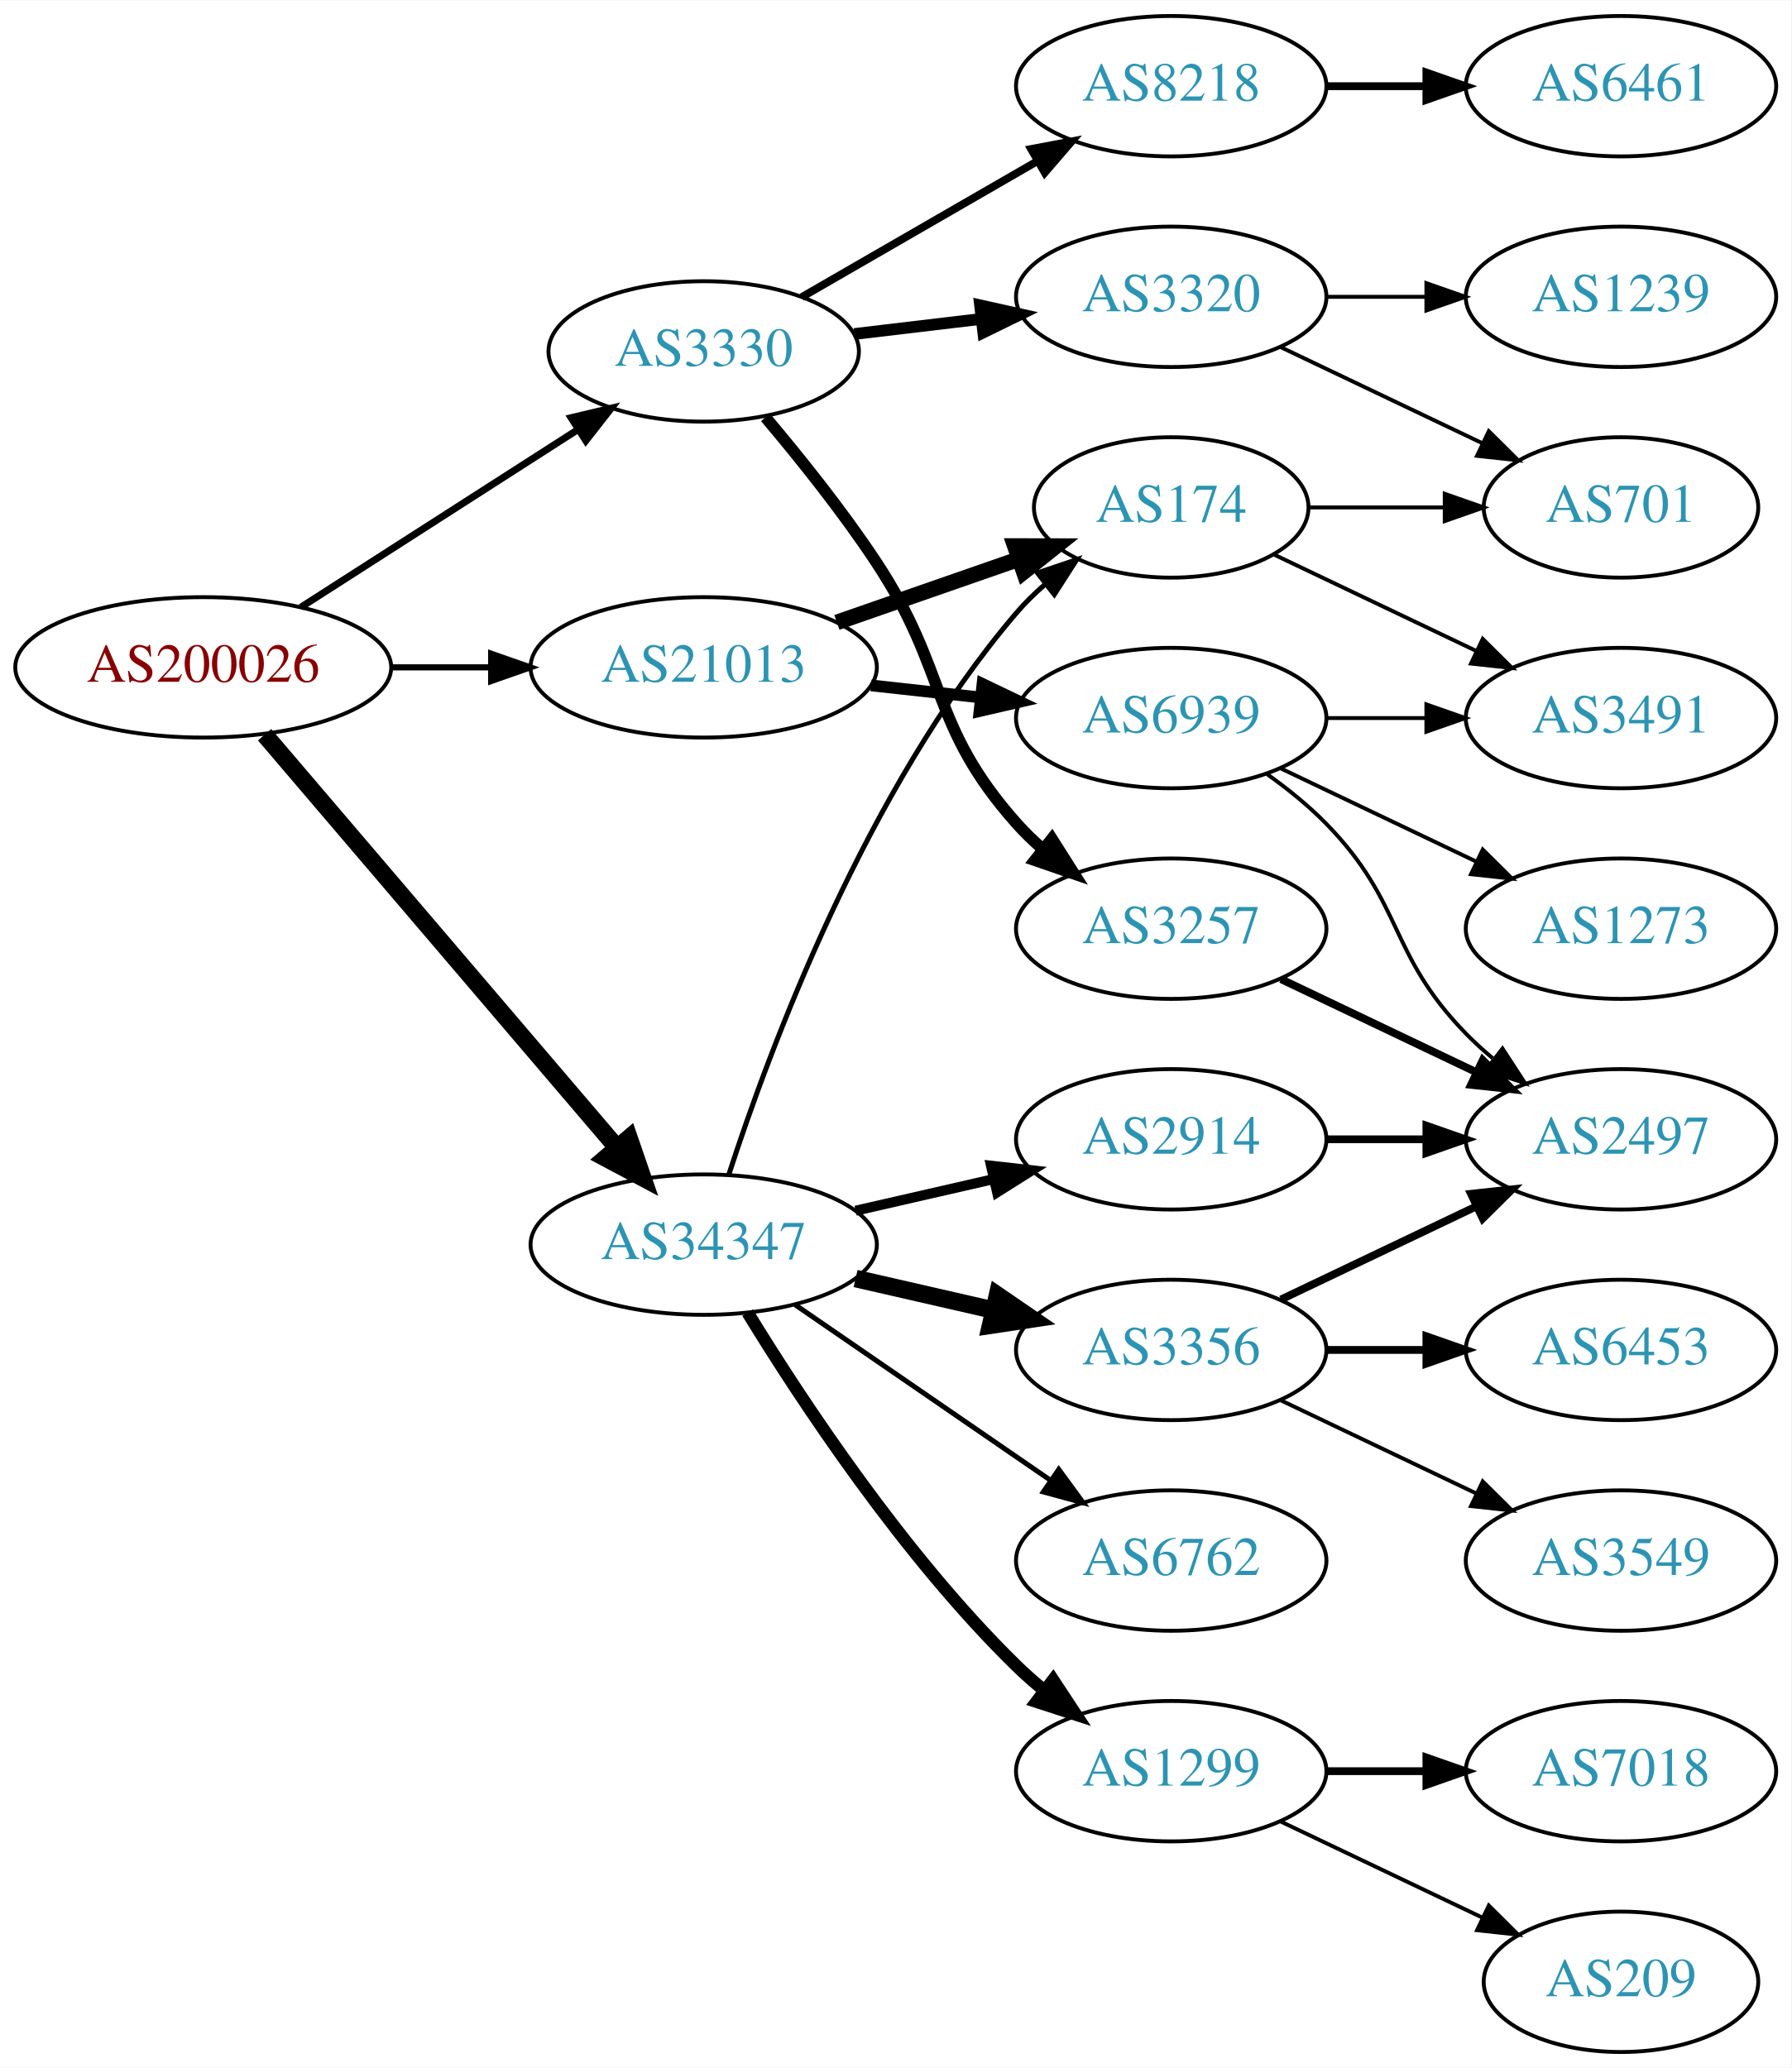
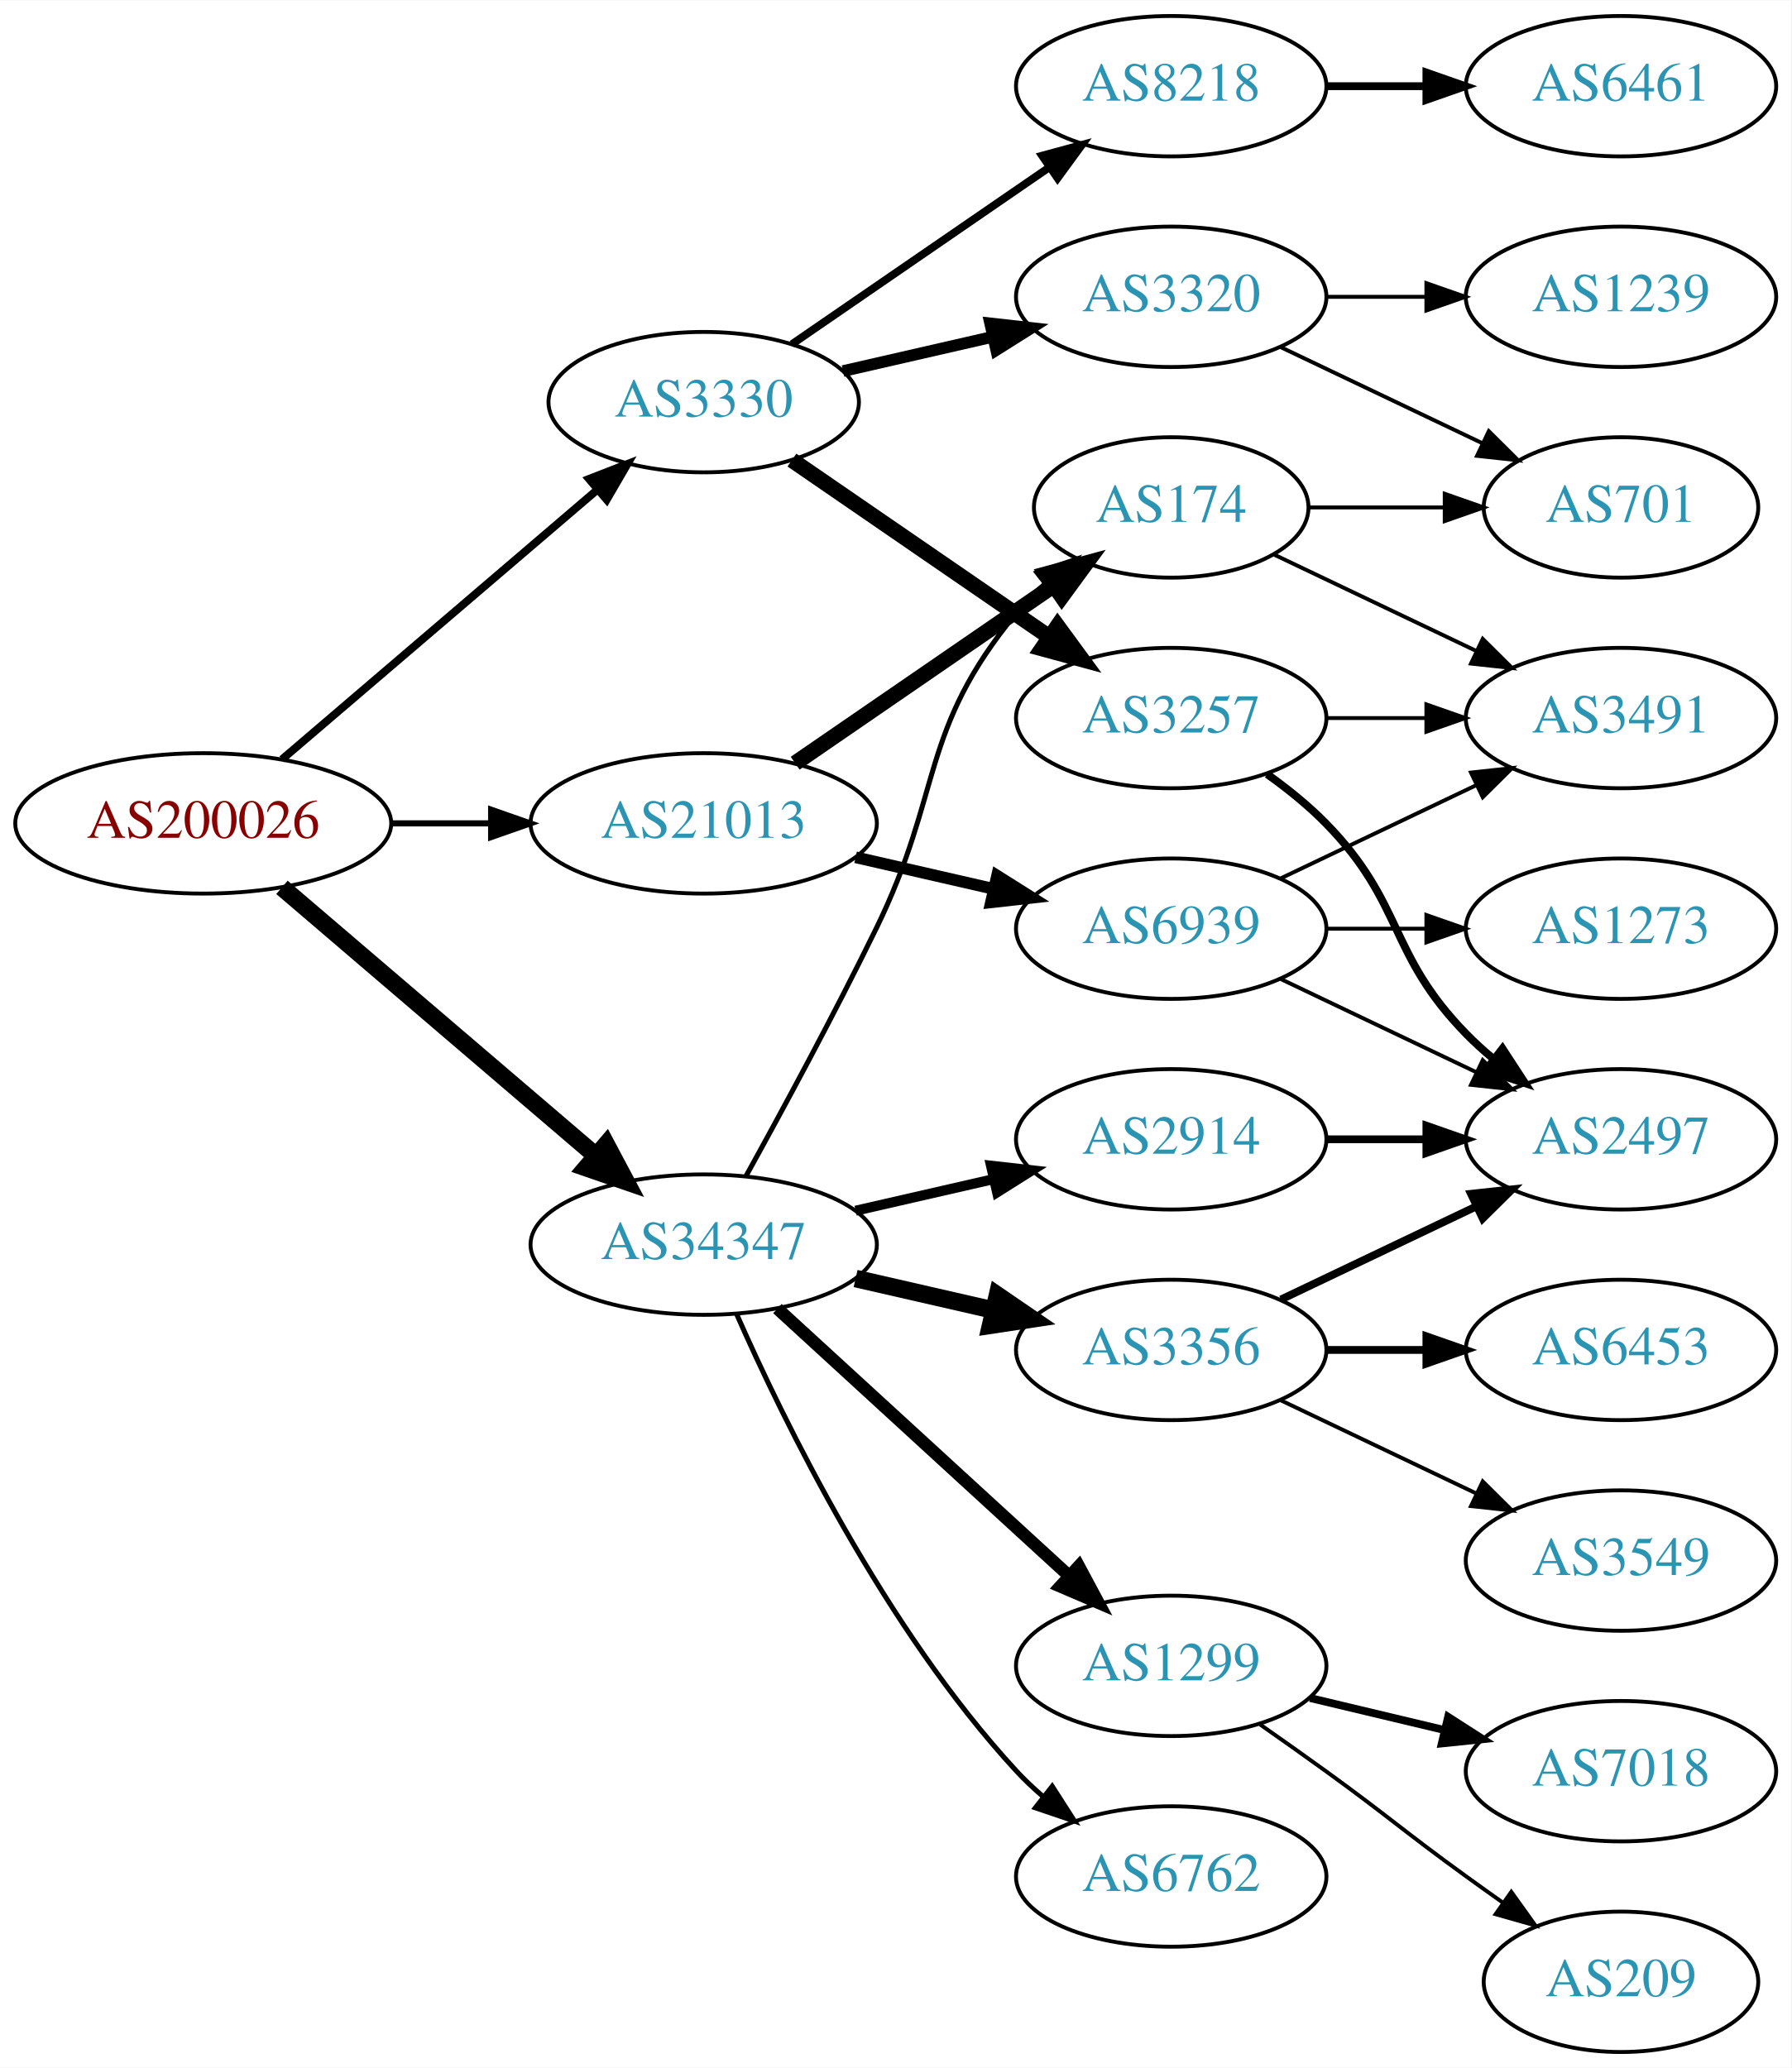
<svg xmlns="http://www.w3.org/2000/svg" xmlns:xlink="http://www.w3.org/1999/xlink" width="459pt" height="530pt" viewBox="0.00 0.00 459.17 530.00">
  <g id="graph0" class="graph" transform="scale(1 1) rotate(0) translate(4 526)">
    <polygon fill="white" stroke="none" points="-4,4 -4,-526 455.17,-526 455.17,4 -4,4" />
    <g id="node1" class="node">
      <g id="a_node1">
        <a xlink:href="/asn/200026" xlink:title="AS200026 ~ Ortswaerme St. Johann in Tirol GmbH [AT]">
-           <ellipse fill="#ffffff" stroke="black" cx="48.096" cy="-355" rx="48.192" ry="18" />
-           <text text-anchor="middle" x="48.096" y="-351.3" font-family="Times,serif" font-size="14.00" fill="#880000">AS200026</text>
+           <ellipse fill="#ffffff" stroke="black" cx="48.096" cy="-315" rx="48.192" ry="18" />
+           <text text-anchor="middle" x="48.096" y="-311.3" font-family="Times,serif" font-size="14.00" fill="#880000">AS200026</text>
        </a>
      </g>
    </g>
    <g id="node2" class="node">
      <g id="a_node2">
        <a xlink:href="/asn/3330" xlink:title="AS3330 ~ Vienna, Austria [AT]">
-           <ellipse fill="#ffffff" stroke="black" cx="176.388" cy="-436" rx="39.794" ry="18" />
-           <text text-anchor="middle" x="176.388" y="-432.3" font-family="Times,serif" font-size="14.00" fill="#2c94b3">AS3330</text>
+           <ellipse fill="#ffffff" stroke="black" cx="176.388" cy="-423" rx="39.794" ry="18" />
+           <text text-anchor="middle" x="176.388" y="-419.3" font-family="Times,serif" font-size="14.00" fill="#2c94b3">AS3330</text>
        </a>
      </g>
    </g>
    <g id="edge1" class="edge">
-       <path fill="none" stroke="black" stroke-width="1.8" d="M73.147,-370.426C93.276,-383.336 122.141,-401.849 144.071,-415.915" />
-       <polygon fill="black" stroke="black" stroke-width="1.8" points="142.393,-418.996 152.7,-421.449 146.172,-413.104 142.393,-418.996" />
+       <path fill="none" stroke="black" stroke-width="2.025" d="M68.277,-331.403C89.851,-349.852 125.018,-379.926 149.132,-400.547" />
+       <polygon fill="black" stroke="black" stroke-width="2.025" points="146.976,-403.308 156.85,-407.148 151.525,-397.988 146.976,-403.308" />
    </g>
    <g id="node3" class="node">
      <g id="a_node3">
        <a xlink:href="/asn/21013" xlink:title="AS21013 ~ Wels, AT [AT]">
-           <ellipse fill="#ffffff" stroke="black" cx="176.388" cy="-355" rx="44.393" ry="18" />
-           <text text-anchor="middle" x="176.388" y="-351.3" font-family="Times,serif" font-size="14.00" fill="#2c94b3">AS21013</text>
+           <ellipse fill="#ffffff" stroke="black" cx="176.388" cy="-315" rx="44.393" ry="18" />
+           <text text-anchor="middle" x="176.388" y="-311.3" font-family="Times,serif" font-size="14.00" fill="#2c94b3">AS21013</text>
        </a>
      </g>
    </g>
    <g id="edge2" class="edge">
-       <path fill="none" stroke="black" stroke-width="1.575" d="M96.481,-355C104.742,-355 113.386,-355 121.799,-355" />
-       <polygon fill="black" stroke="black" stroke-width="1.575" points="121.904,-358.5 131.904,-355 121.904,-351.5 121.904,-358.5" />
+       <path fill="none" stroke="black" stroke-width="1.575" d="M96.481,-315C104.742,-315 113.386,-315 121.799,-315" />
+       <polygon fill="black" stroke="black" stroke-width="1.575" points="121.904,-318.5 131.904,-315 121.904,-311.5 121.904,-318.5" />
    </g>
    <g id="node4" class="node">
      <g id="a_node4">
        <a xlink:href="/asn/34347" xlink:title="AS34347 ~ HALLAG Kommunal GmbH [AT]">
          <ellipse fill="#ffffff" stroke="black" cx="176.388" cy="-207" rx="44.393" ry="18" />
          <text text-anchor="middle" x="176.388" y="-203.3" font-family="Times,serif" font-size="14.00" fill="#2c94b3">AS34347</text>
        </a>
      </g>
    </g>
    <g id="edge3" class="edge">
-       <path fill="none" stroke="black" stroke-width="4.5" d="M63.83,-337.733C86.074,-311.666 128.348,-262.126 153.987,-232.079" />
-       <polygon fill="black" stroke="black" stroke-width="4.5" points="157.251,-234.32 160.747,-224.157 151.261,-229.208 157.251,-234.32" />
+       <path fill="none" stroke="black" stroke-width="4.5" d="M68.277,-298.597C89.727,-280.254 124.614,-250.419 148.715,-229.809" />
+       <polygon fill="black" stroke="black" stroke-width="4.5" points="151.399,-232.695 156.44,-223.203 146.281,-226.71 151.399,-232.695" />
    </g>
    <g id="node5" class="node">
      <g id="a_node5">
+         <a xlink:href="/asn/3257" xlink:title="AS3257 ~ GTT [DE]">
+           <ellipse fill="#ffffff" stroke="black" cx="296.23" cy="-342" rx="39.794" ry="18" />
+           <text text-anchor="middle" x="296.23" y="-338.3" font-family="Times,serif" font-size="14.00" fill="#2c94b3">AS3257</text>
+         </a>
+       </g>
+     </g>
+     <g id="edge4" class="edge">
+       <path fill="none" stroke="black" stroke-width="4" d="M199.002,-408.143C217.49,-395.435 244.304,-377.005 264.934,-362.825" />
+       <polygon fill="black" stroke="black" stroke-width="4" points="267.096,-365.586 273.354,-357.037 263.13,-359.817 267.096,-365.586" />
+     </g>
+     <g id="node6" class="node">
+       <g id="a_node6">
        <a xlink:href="/asn/3320" xlink:title="AS3320 ~ DTAG [DE]">
          <ellipse fill="#ffffff" stroke="black" cx="296.23" cy="-450" rx="39.794" ry="18" />
          <text text-anchor="middle" x="296.23" y="-446.3" font-family="Times,serif" font-size="14.00" fill="#2c94b3">AS3320</text>
        </a>
      </g>
    </g>
-     <g id="edge4" class="edge">
-       <path fill="none" stroke="black" stroke-width="3" d="M214.998,-440.468C225.309,-441.693 236.626,-443.038 247.426,-444.321" />
-       <polygon fill="black" stroke="black" stroke-width="3" points="247.23,-447.822 257.573,-445.526 248.056,-440.871 247.23,-447.822" />
-     </g>
-     <g id="node6" class="node">
-       <g id="a_node6">
-         <a xlink:href="/asn/3257" xlink:title="AS3257 ~ GTT [DE]">
-           <ellipse fill="#ffffff" stroke="black" cx="296.23" cy="-288" rx="39.794" ry="18" />
-           <text text-anchor="middle" x="296.23" y="-284.3" font-family="Times,serif" font-size="14.00" fill="#2c94b3">AS3257</text>
-         </a>
-       </g>
-     </g>
    <g id="edge5" class="edge">
-       <path fill="none" stroke="black" stroke-width="3" d="M192.227,-419.096C200.975,-408.743 211.98,-395.021 220.584,-382 239.218,-353.796 234.116,-340.257 256.584,-315 258.573,-312.764 260.782,-310.616 263.108,-308.577" />
-       <polygon fill="black" stroke="black" stroke-width="3" points="265.64,-311.036 271.315,-302.09 261.299,-305.545 265.64,-311.036" />
+       <path fill="none" stroke="black" stroke-width="3" d="M212.107,-430.955C224.107,-433.704 237.728,-436.825 250.42,-439.733" />
+       <polygon fill="black" stroke="black" stroke-width="3" points="249.823,-443.187 260.352,-442.009 251.386,-436.364 249.823,-443.187" />
    </g>
    <g id="node7" class="node">
      <g id="a_node7">
        <a xlink:href="/asn/8218" xlink:title="AS8218 ~ legacy Neotelecoms [FR]">
          <ellipse fill="#ffffff" stroke="black" cx="296.23" cy="-504" rx="39.794" ry="18" />
          <text text-anchor="middle" x="296.23" y="-500.3" font-family="Times,serif" font-size="14.00" fill="#2c94b3">AS8218</text>
        </a>
      </g>
    </g>
    <g id="edge6" class="edge">
-       <path fill="none" stroke="black" stroke-width="2" d="M201.519,-449.925C218.958,-459.988 242.732,-473.707 261.97,-484.808" />
-       <polygon fill="black" stroke="black" stroke-width="2" points="260.315,-487.893 270.726,-489.86 263.814,-481.83 260.315,-487.893" />
-     </g>
-     <g id="node12" class="node">
-       <g id="a_node12">
+       <path fill="none" stroke="black" stroke-width="2" d="M199.002,-437.857C217.49,-450.565 244.304,-468.995 264.934,-483.175" />
+       <polygon fill="black" stroke="black" stroke-width="2" points="263.13,-486.183 273.354,-488.963 267.096,-480.414 263.13,-486.183" />
+     </g>
+     <g id="node13" class="node">
+       <g id="a_node13">
        <a xlink:href="/asn/174" xlink:title="AS174 ~ Cogent Communications [US]">
          <ellipse fill="#ffffff" stroke="black" cx="296.23" cy="-396" rx="35.194" ry="18" />
          <text text-anchor="middle" x="296.23" y="-392.3" font-family="Times,serif" font-size="14.00" fill="#2c94b3">AS174</text>
        </a>
      </g>
    </g>
-     <g id="edge11" class="edge">
-       <path fill="none" stroke="black" stroke-width="4" d="M210.527,-366.53C225.046,-371.581 242.167,-377.538 257.203,-382.77" />
-       <polygon fill="black" stroke="black" stroke-width="4" points="256.139,-386.105 266.734,-386.086 258.44,-379.494 256.139,-386.105" />
-     </g>
-     <g id="node13" class="node">
-       <g id="a_node13">
+     <g id="edge12" class="edge">
+       <path fill="none" stroke="black" stroke-width="4" d="M199.83,-330.426C218.645,-343.359 245.642,-361.915 266.118,-375.99" />
+       <polygon fill="black" stroke="black" stroke-width="4" points="264.228,-378.937 274.451,-381.718 268.193,-373.169 264.228,-378.937" />
+     </g>
+     <g id="node14" class="node">
+       <g id="a_node14">
        <a xlink:href="/asn/6939" xlink:title="AS6939 ~ Hurricane Electric LLC [US]">
-           <ellipse fill="#ffffff" stroke="black" cx="296.23" cy="-342" rx="39.794" ry="18" />
-           <text text-anchor="middle" x="296.23" y="-338.3" font-family="Times,serif" font-size="14.00" fill="#2c94b3">AS6939</text>
-         </a>
-       </g>
-     </g>
-     <g id="edge12" class="edge">
-       <path fill="none" stroke="black" stroke-width="3" d="M219.266,-350.38C228.303,-349.383 237.924,-348.322 247.175,-347.301" />
-       <polygon fill="black" stroke="black" stroke-width="3" points="247.856,-350.747 257.412,-346.172 247.089,-343.79 247.856,-350.747" />
-     </g>
-     <g id="edge19" class="edge">
-       <path fill="none" stroke="black" stroke-width="1.286" d="M182.835,-224.991C193.149,-256.816 218.011,-323.927 256.584,-369 258.766,-371.55 261.24,-373.975 263.857,-376.251" />
-       <polygon fill="black" stroke="black" stroke-width="1.286" points="261.952,-379.204 271.987,-382.603 266.262,-373.688 261.952,-379.204" />
+           <ellipse fill="#ffffff" stroke="black" cx="296.23" cy="-288" rx="39.794" ry="18" />
+           <text text-anchor="middle" x="296.23" y="-284.3" font-family="Times,serif" font-size="14.00" fill="#2c94b3">AS6939</text>
+         </a>
+       </g>
+     </g>
+     <g id="edge13" class="edge">
+       <path fill="none" stroke="black" stroke-width="3" d="M215.322,-306.308C226.563,-303.733 238.976,-300.889 250.599,-298.226" />
+       <polygon fill="black" stroke="black" stroke-width="3" points="251.595,-301.588 260.56,-295.943 250.031,-294.765 251.595,-301.588" />
+     </g>
+     <g id="edge20" class="edge">
+       <path fill="none" stroke="black" stroke-width="1.286" d="M187.193,-224.509C196.199,-240.789 209.748,-265.801 220.584,-288 237.864,-323.403 231.519,-338.606 256.584,-369 258.719,-371.589 261.161,-374.041 263.758,-376.334" />
+       <polygon fill="black" stroke="black" stroke-width="1.286" points="261.835,-379.275 271.857,-382.712 266.166,-373.775 261.835,-379.275" />
    </g>
    <g id="node15" class="node">
      <g id="a_node15">
        <a xlink:href="/asn/1299" xlink:title="AS1299 ~ Telia Carrier [EU]">
-           <ellipse fill="#ffffff" stroke="black" cx="296.23" cy="-72" rx="39.794" ry="18" />
-           <text text-anchor="middle" x="296.23" y="-68.3" font-family="Times,serif" font-size="14.00" fill="#2c94b3">AS1299</text>
-         </a>
-       </g>
-     </g>
-     <g id="edge15" class="edge">
-       <path fill="none" stroke="black" stroke-width="3.214" d="M187.653,-189.56C201.462,-167.009 227.651,-127.278 256.584,-99 258.724,-96.908 261.041,-94.863 263.441,-92.894" />
-       <polygon fill="black" stroke="black" stroke-width="3.214" points="265.951,-95.382 271.782,-86.536 261.708,-89.815 265.951,-95.382" />
+           <ellipse fill="#ffffff" stroke="black" cx="296.23" cy="-99" rx="39.794" ry="18" />
+           <text text-anchor="middle" x="296.23" y="-95.3" font-family="Times,serif" font-size="14.00" fill="#2c94b3">AS1299</text>
+         </a>
+       </g>
+     </g>
+     <g id="edge16" class="edge">
+       <path fill="none" stroke="black" stroke-width="3.214" d="M195.285,-190.597C215.214,-172.333 247.571,-142.678 270.048,-122.079" />
+       <polygon fill="black" stroke="black" stroke-width="3.214" points="272.543,-124.54 277.55,-115.203 267.813,-119.38 272.543,-124.54" />
    </g>
    <g id="node16" class="node">
      <g id="a_node16">
-         <a xlink:href="/asn/6762" xlink:title="AS6762 ~ TELECOM ITALIA SPARKLE S.p.A. [IT]">
-           <ellipse fill="#ffffff" stroke="black" cx="296.23" cy="-126" rx="39.794" ry="18" />
-           <text text-anchor="middle" x="296.23" y="-122.3" font-family="Times,serif" font-size="14.00" fill="#2c94b3">AS6762</text>
-         </a>
-       </g>
-     </g>
-     <g id="edge16" class="edge">
-       <path fill="none" stroke="black" stroke-width="1.286" d="M199.83,-191.574C218.412,-178.802 244.972,-160.545 265.352,-146.537" />
-       <polygon fill="black" stroke="black" stroke-width="1.286" points="267.408,-149.371 273.666,-140.822 263.443,-143.602 267.408,-149.371" />
+         <a xlink:href="/asn/3356" xlink:title="AS3356 ~ Level 3 Parent, LLC [US]">
+           <ellipse fill="#ffffff" stroke="black" cx="296.23" cy="-180" rx="39.794" ry="18" />
+           <text text-anchor="middle" x="296.23" y="-176.3" font-family="Times,serif" font-size="14.00" fill="#2c94b3">AS3356</text>
+         </a>
+       </g>
+     </g>
+     <g id="edge17" class="edge">
+       <path fill="none" stroke="black" stroke-width="4.5" d="M215.322,-198.308C226.563,-195.733 238.976,-192.889 250.599,-190.226" />
+       <polygon fill="black" stroke="black" stroke-width="4.5" points="251.692,-194.015 260.56,-187.943 249.934,-186.339 251.692,-194.015" />
    </g>
    <g id="node17" class="node">
      <g id="a_node17">
        <a xlink:href="/asn/2914" xlink:title="AS2914 ~ NTT America, Inc. [US]">
          <ellipse fill="#ffffff" stroke="black" cx="296.23" cy="-234" rx="39.794" ry="18" />
          <text text-anchor="middle" x="296.23" y="-230.3" font-family="Times,serif" font-size="14.00" fill="#2c94b3">AS2914</text>
        </a>
      </g>
    </g>
-     <g id="edge17" class="edge">
+     <g id="edge18" class="edge">
      <path fill="none" stroke="black" stroke-width="2.571" d="M215.322,-215.692C226.563,-218.267 238.976,-221.111 250.599,-223.774" />
      <polygon fill="black" stroke="black" stroke-width="2.571" points="250.031,-227.235 260.56,-226.057 251.595,-220.412 250.031,-227.235" />
    </g>
    <g id="node18" class="node">
      <g id="a_node18">
-         <a xlink:href="/asn/3356" xlink:title="AS3356 ~ Level 3 Parent, LLC [US]">
-           <ellipse fill="#ffffff" stroke="black" cx="296.23" cy="-180" rx="39.794" ry="18" />
-           <text text-anchor="middle" x="296.23" y="-176.3" font-family="Times,serif" font-size="14.00" fill="#2c94b3">AS3356</text>
-         </a>
-       </g>
-     </g>
-     <g id="edge18" class="edge">
-       <path fill="none" stroke="black" stroke-width="4.5" d="M215.322,-198.308C226.563,-195.733 238.976,-192.889 250.599,-190.226" />
-       <polygon fill="black" stroke="black" stroke-width="4.5" points="251.692,-194.015 260.56,-187.943 249.934,-186.339 251.692,-194.015" />
+         <a xlink:href="/asn/6762" xlink:title="AS6762 ~ TELECOM ITALIA SPARKLE S.p.A. [IT]">
+           <ellipse fill="#ffffff" stroke="black" cx="296.23" cy="-45" rx="39.794" ry="18" />
+           <text text-anchor="middle" x="296.23" y="-41.3" font-family="Times,serif" font-size="14.00" fill="#2c94b3">AS6762</text>
+         </a>
+       </g>
+     </g>
+     <g id="edge19" class="edge">
+       <path fill="none" stroke="black" stroke-width="1.286" d="M184.803,-189.239C196.872,-161.817 222.843,-108.527 256.584,-72 258.614,-69.802 260.853,-67.681 263.199,-65.66" />
+       <polygon fill="black" stroke="black" stroke-width="1.286" points="265.726,-68.126 271.443,-59.206 261.411,-62.614 265.726,-68.126" />
+     </g>
+     <g id="node8" class="node">
+       <g id="a_node8">
+         <a xlink:href="/asn/3491" xlink:title="AS3491 ~ PCCW Global, Inc. [US]">
+           <ellipse fill="#ffffff" stroke="black" cx="411.523" cy="-342" rx="39.794" ry="18" />
+           <text text-anchor="middle" x="411.523" y="-338.3" font-family="Times,serif" font-size="14.00" fill="#2c94b3">AS3491</text>
+         </a>
+       </g>
+     </g>
+     <g id="edge7" class="edge">
+       <path fill="none" stroke="black" d="M335.902,-342C344.105,-342 352.869,-342 361.401,-342" />
+       <polygon fill="black" stroke="black" points="361.641,-345.5 371.641,-342 361.641,-338.5 361.641,-345.5" />
+     </g>
+     <g id="node9" class="node">
+       <g id="a_node9">
+         <a xlink:href="/asn/2497" xlink:title="AS2497 ~ Internet Initiative Japan Inc. [JP]">
+           <ellipse fill="#ffffff" stroke="black" cx="411.523" cy="-234" rx="39.794" ry="18" />
+           <text text-anchor="middle" x="411.523" y="-230.3" font-family="Times,serif" font-size="14.00" fill="#2c94b3">AS2497</text>
+         </a>
+       </g>
+     </g>
+     <g id="edge8" class="edge">
+       <path fill="none" stroke="black" stroke-width="2" d="M320.824,-327.611C326.08,-323.852 331.412,-319.563 335.877,-315 356.049,-294.383 351.704,-281.617 371.877,-261 373.969,-258.861 376.253,-256.782 378.63,-254.79" />
+       <polygon fill="black" stroke="black" stroke-width="2" points="381.148,-257.268 386.929,-248.389 376.873,-251.725 381.148,-257.268" />
    </g>
    <g id="node10" class="node">
      <g id="a_node10">
+         <a xlink:href="/asn/1239" xlink:title="AS1239 ~ Sprint [US]">
+           <ellipse fill="#ffffff" stroke="black" cx="411.523" cy="-450" rx="39.794" ry="18" />
+           <text text-anchor="middle" x="411.523" y="-446.3" font-family="Times,serif" font-size="14.00" fill="#2c94b3">AS1239</text>
+         </a>
+       </g>
+     </g>
+     <g id="edge9" class="edge">
+       <path fill="none" stroke="black" d="M335.902,-450C344.105,-450 352.869,-450 361.401,-450" />
+       <polygon fill="black" stroke="black" points="361.641,-453.5 371.641,-450 361.641,-446.5 361.641,-453.5" />
+     </g>
+     <g id="node11" class="node">
+       <g id="a_node11">
        <a xlink:href="/asn/701" xlink:title="AS701 ~ UUNET [US]">
          <ellipse fill="#ffffff" stroke="black" cx="411.523" cy="-396" rx="35.194" ry="18" />
          <text text-anchor="middle" x="411.523" y="-392.3" font-family="Times,serif" font-size="14.00" fill="#2c94b3">AS701</text>
        </a>
      </g>
    </g>
-     <g id="edge9" class="edge">
+     <g id="edge10" class="edge">
      <path fill="none" stroke="black" d="M324.367,-437.066C339.798,-429.71 359.284,-420.423 375.819,-412.541" />
      <polygon fill="black" stroke="black" points="377.64,-415.551 385.161,-408.089 374.628,-409.232 377.64,-415.551" />
    </g>
-     <g id="node11" class="node">
-       <g id="a_node11">
-         <a xlink:href="/asn/1239" xlink:title="AS1239 ~ Sprint [US]">
-           <ellipse fill="#ffffff" stroke="black" cx="411.523" cy="-450" rx="39.794" ry="18" />
-           <text text-anchor="middle" x="411.523" y="-446.3" font-family="Times,serif" font-size="14.00" fill="#2c94b3">AS1239</text>
-         </a>
-       </g>
-     </g>
-     <g id="edge10" class="edge">
-       <path fill="none" stroke="black" d="M335.902,-450C344.105,-450 352.869,-450 361.401,-450" />
-       <polygon fill="black" stroke="black" points="361.641,-453.5 371.641,-450 361.641,-446.5 361.641,-453.5" />
-     </g>
-     <g id="node8" class="node">
-       <g id="a_node8">
-         <a xlink:href="/asn/2497" xlink:title="AS2497 ~ Internet Initiative Japan Inc. [JP]">
-           <ellipse fill="#ffffff" stroke="black" cx="411.523" cy="-234" rx="39.794" ry="18" />
-           <text text-anchor="middle" x="411.523" y="-230.3" font-family="Times,serif" font-size="14.00" fill="#2c94b3">AS2497</text>
-         </a>
-       </g>
-     </g>
-     <g id="edge7" class="edge">
-       <path fill="none" stroke="black" stroke-width="2" d="M324.367,-275.066C339.361,-267.919 358.182,-258.948 374.405,-251.215" />
-       <polygon fill="black" stroke="black" stroke-width="2" points="376.087,-254.291 383.608,-246.829 373.075,-247.972 376.087,-254.291" />
-     </g>
-     <g id="node9" class="node">
-       <g id="a_node9">
+     <g id="node12" class="node">
+       <g id="a_node12">
        <a xlink:href="/asn/6461" xlink:title="AS6461 ~ Zayo Bandwidth [US]">
          <ellipse fill="#ffffff" stroke="black" cx="411.523" cy="-504" rx="39.794" ry="18" />
          <text text-anchor="middle" x="411.523" y="-500.3" font-family="Times,serif" font-size="14.00" fill="#2c94b3">AS6461</text>
        </a>
      </g>
    </g>
-     <g id="edge8" class="edge">
+     <g id="edge11" class="edge">
      <path fill="none" stroke="black" stroke-width="2" d="M335.902,-504C344.105,-504 352.869,-504 361.401,-504" />
      <polygon fill="black" stroke="black" stroke-width="2" points="361.641,-507.5 371.641,-504 361.641,-500.5 361.641,-507.5" />
    </g>
    <g id="edge14" class="edge">
+       <path fill="none" stroke="black" d="M322.655,-383.881C337.958,-376.587 357.681,-367.186 374.563,-359.14" />
+       <polygon fill="black" stroke="black" points="376.082,-362.293 383.604,-354.831 373.071,-355.974 376.082,-362.293" />
+     </g>
+     <g id="edge15" class="edge">
      <path fill="none" stroke="black" d="M331.529,-396C342.399,-396 354.577,-396 366.054,-396" />
      <polygon fill="black" stroke="black" points="366.341,-399.5 376.341,-396 366.341,-392.5 366.341,-399.5" />
    </g>
-     <g id="node14" class="node">
-       <g id="a_node14">
-         <a xlink:href="/asn/3491" xlink:title="AS3491 ~ PCCW Global, Inc. [US]">
-           <ellipse fill="#ffffff" stroke="black" cx="411.523" cy="-342" rx="39.794" ry="18" />
-           <text text-anchor="middle" x="411.523" y="-338.3" font-family="Times,serif" font-size="14.00" fill="#2c94b3">AS3491</text>
-         </a>
-       </g>
-     </g>
-     <g id="edge13" class="edge">
-       <path fill="none" stroke="black" d="M322.655,-383.881C337.958,-376.587 357.681,-367.186 374.563,-359.14" />
-       <polygon fill="black" stroke="black" points="376.082,-362.293 383.604,-354.831 373.071,-355.974 376.082,-362.293" />
-     </g>
-     <g id="edge26" class="edge">
-       <path fill="none" stroke="black" d="M320.824,-327.611C326.08,-323.852 331.412,-319.563 335.877,-315 356.049,-294.383 351.704,-281.617 371.877,-261 373.969,-258.861 376.253,-256.782 378.63,-254.79" />
-       <polygon fill="black" stroke="black" points="381.148,-257.268 386.929,-248.389 376.873,-251.725 381.148,-257.268" />
-     </g>
-     <g id="edge28" class="edge">
-       <path fill="none" stroke="black" d="M335.902,-342C344.105,-342 352.869,-342 361.401,-342" />
-       <polygon fill="black" stroke="black" points="361.641,-345.5 371.641,-342 361.641,-338.5 361.641,-345.5" />
+     <g id="edge27" class="edge">
+       <path fill="none" stroke="black" d="M324.367,-300.934C339.361,-308.081 358.182,-317.052 374.405,-324.785" />
+       <polygon fill="black" stroke="black" points="373.075,-328.028 383.608,-329.171 376.087,-321.709 373.075,-328.028" />
+     </g>
+     <g id="edge29" class="edge">
+       <path fill="none" stroke="black" d="M324.367,-275.066C339.361,-267.919 358.182,-258.948 374.405,-251.215" />
+       <polygon fill="black" stroke="black" points="376.087,-254.291 383.608,-246.829 373.075,-247.972 376.087,-254.291" />
    </g>
    <g id="node23" class="node">
      <g id="a_node23">
        <a xlink:href="/asn/1273" xlink:title="AS1273 ~ Vodafone Group PLC [EU]">
          <ellipse fill="#ffffff" stroke="black" cx="411.523" cy="-288" rx="39.794" ry="18" />
          <text text-anchor="middle" x="411.523" y="-284.3" font-family="Times,serif" font-size="14.00" fill="#2c94b3">AS1273</text>
        </a>
      </g>
    </g>
-     <g id="edge27" class="edge">
-       <path fill="none" stroke="black" d="M324.367,-329.066C339.361,-321.919 358.182,-312.948 374.405,-305.215" />
-       <polygon fill="black" stroke="black" points="376.087,-308.291 383.608,-300.829 373.075,-301.972 376.087,-308.291" />
+     <g id="edge28" class="edge">
+       <path fill="none" stroke="black" d="M335.902,-288C344.105,-288 352.869,-288 361.401,-288" />
+       <polygon fill="black" stroke="black" points="361.641,-291.5 371.641,-288 361.641,-284.5 361.641,-291.5" />
    </g>
    <g id="node19" class="node">
      <g id="a_node19">
        <a xlink:href="/asn/7018" xlink:title="AS7018 ~ AT&amp;T Services, Inc. [US]">
          <ellipse fill="#ffffff" stroke="black" cx="411.523" cy="-72" rx="39.794" ry="18" />
          <text text-anchor="middle" x="411.523" y="-68.3" font-family="Times,serif" font-size="14.00" fill="#2c94b3">AS7018</text>
        </a>
      </g>
    </g>
-     <g id="edge20" class="edge">
-       <path fill="none" stroke="black" stroke-width="2" d="M335.902,-72C344.105,-72 352.869,-72 361.401,-72" />
-       <polygon fill="black" stroke="black" stroke-width="2" points="361.641,-75.5 371.641,-72 361.641,-68.5 361.641,-75.5" />
+     <g id="edge22" class="edge">
+       <path fill="none" stroke="black" stroke-width="2" d="M331.837,-90.752C342.709,-88.162 354.863,-85.265 366.305,-82.538" />
+       <polygon fill="black" stroke="black" stroke-width="2" points="367.212,-85.92 376.128,-80.197 365.589,-79.111 367.212,-85.92" />
    </g>
    <g id="node20" class="node">
      <g id="a_node20">
        <a xlink:href="/asn/209" xlink:title="AS209 ~ CenturyLink Communications, LLC [US]">
          <ellipse fill="#ffffff" stroke="black" cx="411.523" cy="-18" rx="35.194" ry="18" />
          <text text-anchor="middle" x="411.523" y="-14.3" font-family="Times,serif" font-size="14.00" fill="#2c94b3">AS209</text>
        </a>
      </g>
    </g>
-     <g id="edge21" class="edge">
-       <path fill="none" stroke="black" d="M324.367,-59.066C339.798,-51.71 359.284,-42.423 375.819,-34.541" />
-       <polygon fill="black" stroke="black" points="377.64,-37.551 385.161,-30.089 374.628,-31.232 377.64,-37.551" />
-     </g>
-     <g id="edge25" class="edge">
-       <path fill="none" stroke="black" stroke-width="2" d="M335.902,-234C344.105,-234 352.869,-234 361.401,-234" />
-       <polygon fill="black" stroke="black" stroke-width="2" points="361.641,-237.5 371.641,-234 361.641,-230.5 361.641,-237.5" />
-     </g>
    <g id="edge23" class="edge">
+       <path fill="none" stroke="black" d="M318.987,-83.991C324.522,-80.121 330.44,-75.936 335.877,-72 352.076,-60.271 355.677,-56.729 371.877,-45 374.905,-42.807 378.084,-40.537 381.263,-38.287" />
+       <polygon fill="black" stroke="black" points="383.405,-41.059 389.573,-32.445 379.379,-35.333 383.405,-41.059" />
+     </g>
+     <g id="edge26" class="edge">
      <path fill="none" stroke="black" stroke-width="2" d="M324.367,-192.934C339.361,-200.081 358.182,-209.052 374.405,-216.785" />
      <polygon fill="black" stroke="black" stroke-width="2" points="373.075,-220.028 383.608,-221.171 376.087,-213.709 373.075,-220.028" />
    </g>
    <g id="node21" class="node">
      <g id="a_node21">
        <a xlink:href="/asn/6453" xlink:title="AS6453 ~ TATA COMMUNICATIONS (AMERICA) INC [US]">
          <ellipse fill="#ffffff" stroke="black" cx="411.523" cy="-180" rx="39.794" ry="18" />
          <text text-anchor="middle" x="411.523" y="-176.3" font-family="Times,serif" font-size="14.00" fill="#2c94b3">AS6453</text>
        </a>
      </g>
    </g>
-     <g id="edge22" class="edge">
+     <g id="edge24" class="edge">
      <path fill="none" stroke="black" stroke-width="2" d="M335.902,-180C344.105,-180 352.869,-180 361.401,-180" />
      <polygon fill="black" stroke="black" stroke-width="2" points="361.641,-183.5 371.641,-180 361.641,-176.5 361.641,-183.5" />
    </g>
    <g id="node22" class="node">
      <g id="a_node22">
        <a xlink:href="/asn/3549" xlink:title="AS3549 ~ Level 3 Parent, LLC [US]">
          <ellipse fill="#ffffff" stroke="black" cx="411.523" cy="-126" rx="39.794" ry="18" />
          <text text-anchor="middle" x="411.523" y="-122.3" font-family="Times,serif" font-size="14.00" fill="#2c94b3">AS3549</text>
        </a>
      </g>
    </g>
-     <g id="edge24" class="edge">
+     <g id="edge25" class="edge">
      <path fill="none" stroke="black" d="M324.367,-167.066C339.361,-159.919 358.182,-150.948 374.405,-143.215" />
      <polygon fill="black" stroke="black" points="376.087,-146.291 383.608,-138.829 373.075,-139.972 376.087,-146.291" />
    </g>
+     <g id="edge21" class="edge">
+       <path fill="none" stroke="black" stroke-width="2" d="M335.902,-234C344.105,-234 352.869,-234 361.401,-234" />
+       <polygon fill="black" stroke="black" stroke-width="2" points="361.641,-237.5 371.641,-234 361.641,-230.5 361.641,-237.5" />
+     </g>
  </g>
</svg>
